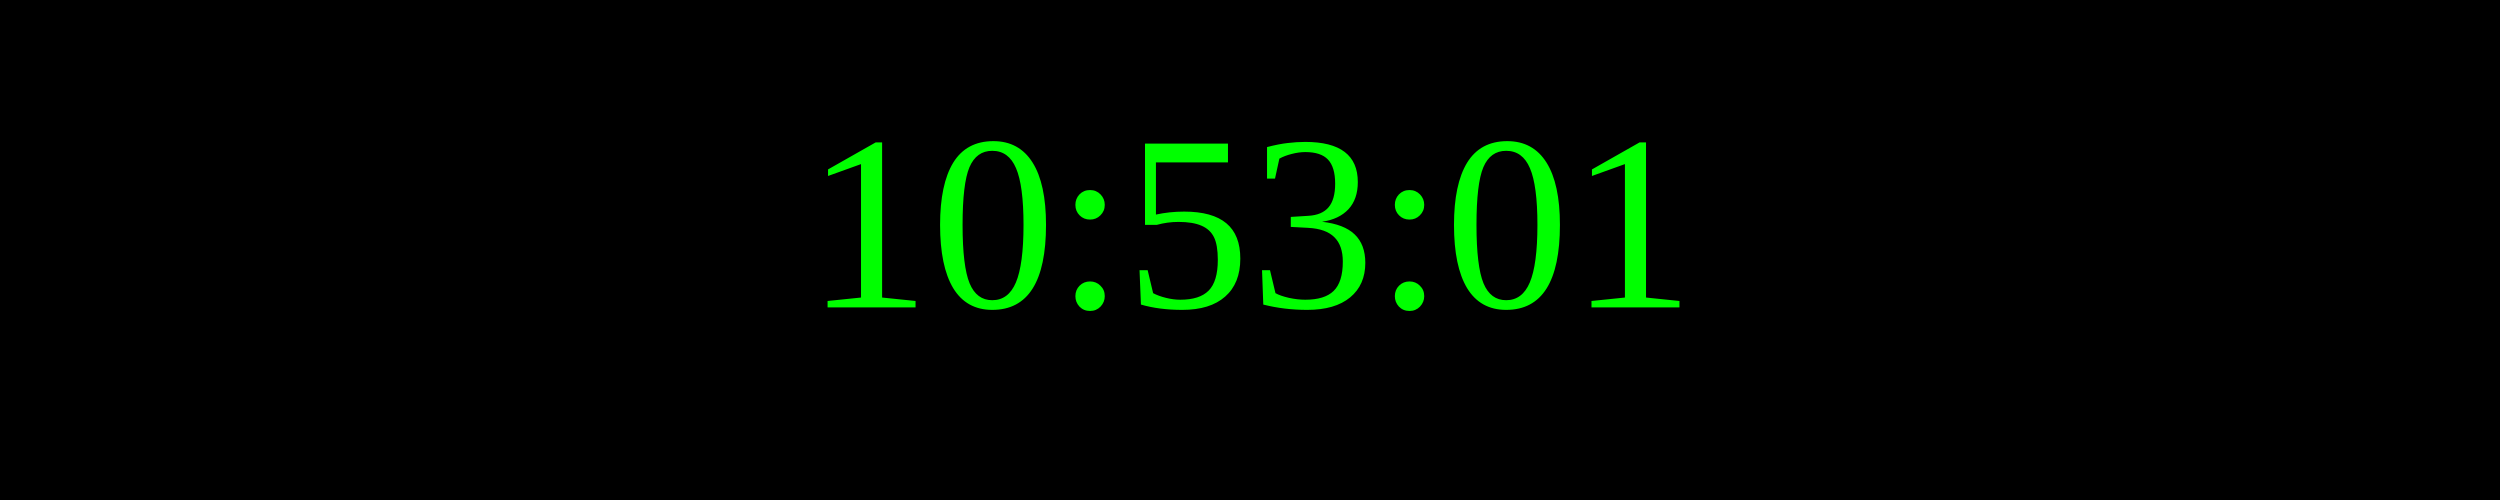
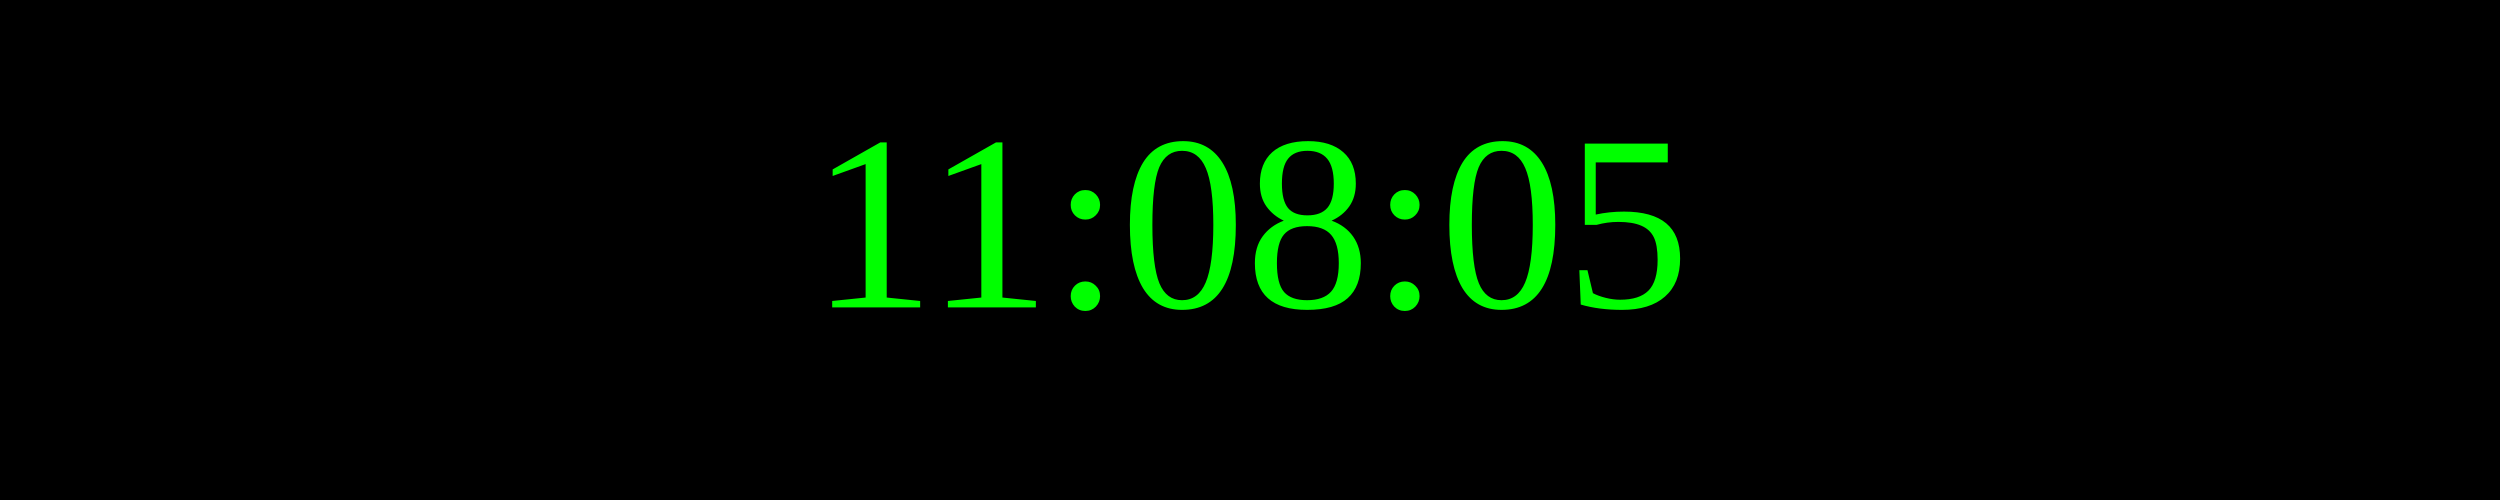
<svg xmlns="http://www.w3.org/2000/svg" width="250" height="50">
  <rect width="100%" height="100%" fill="black" />
  <text x="50%" y="50%" font-size="25" fill="lime" text-anchor="middle" dominant-baseline="middle">
- 10:53:01
+ 11:08:05
</text>
</svg>
